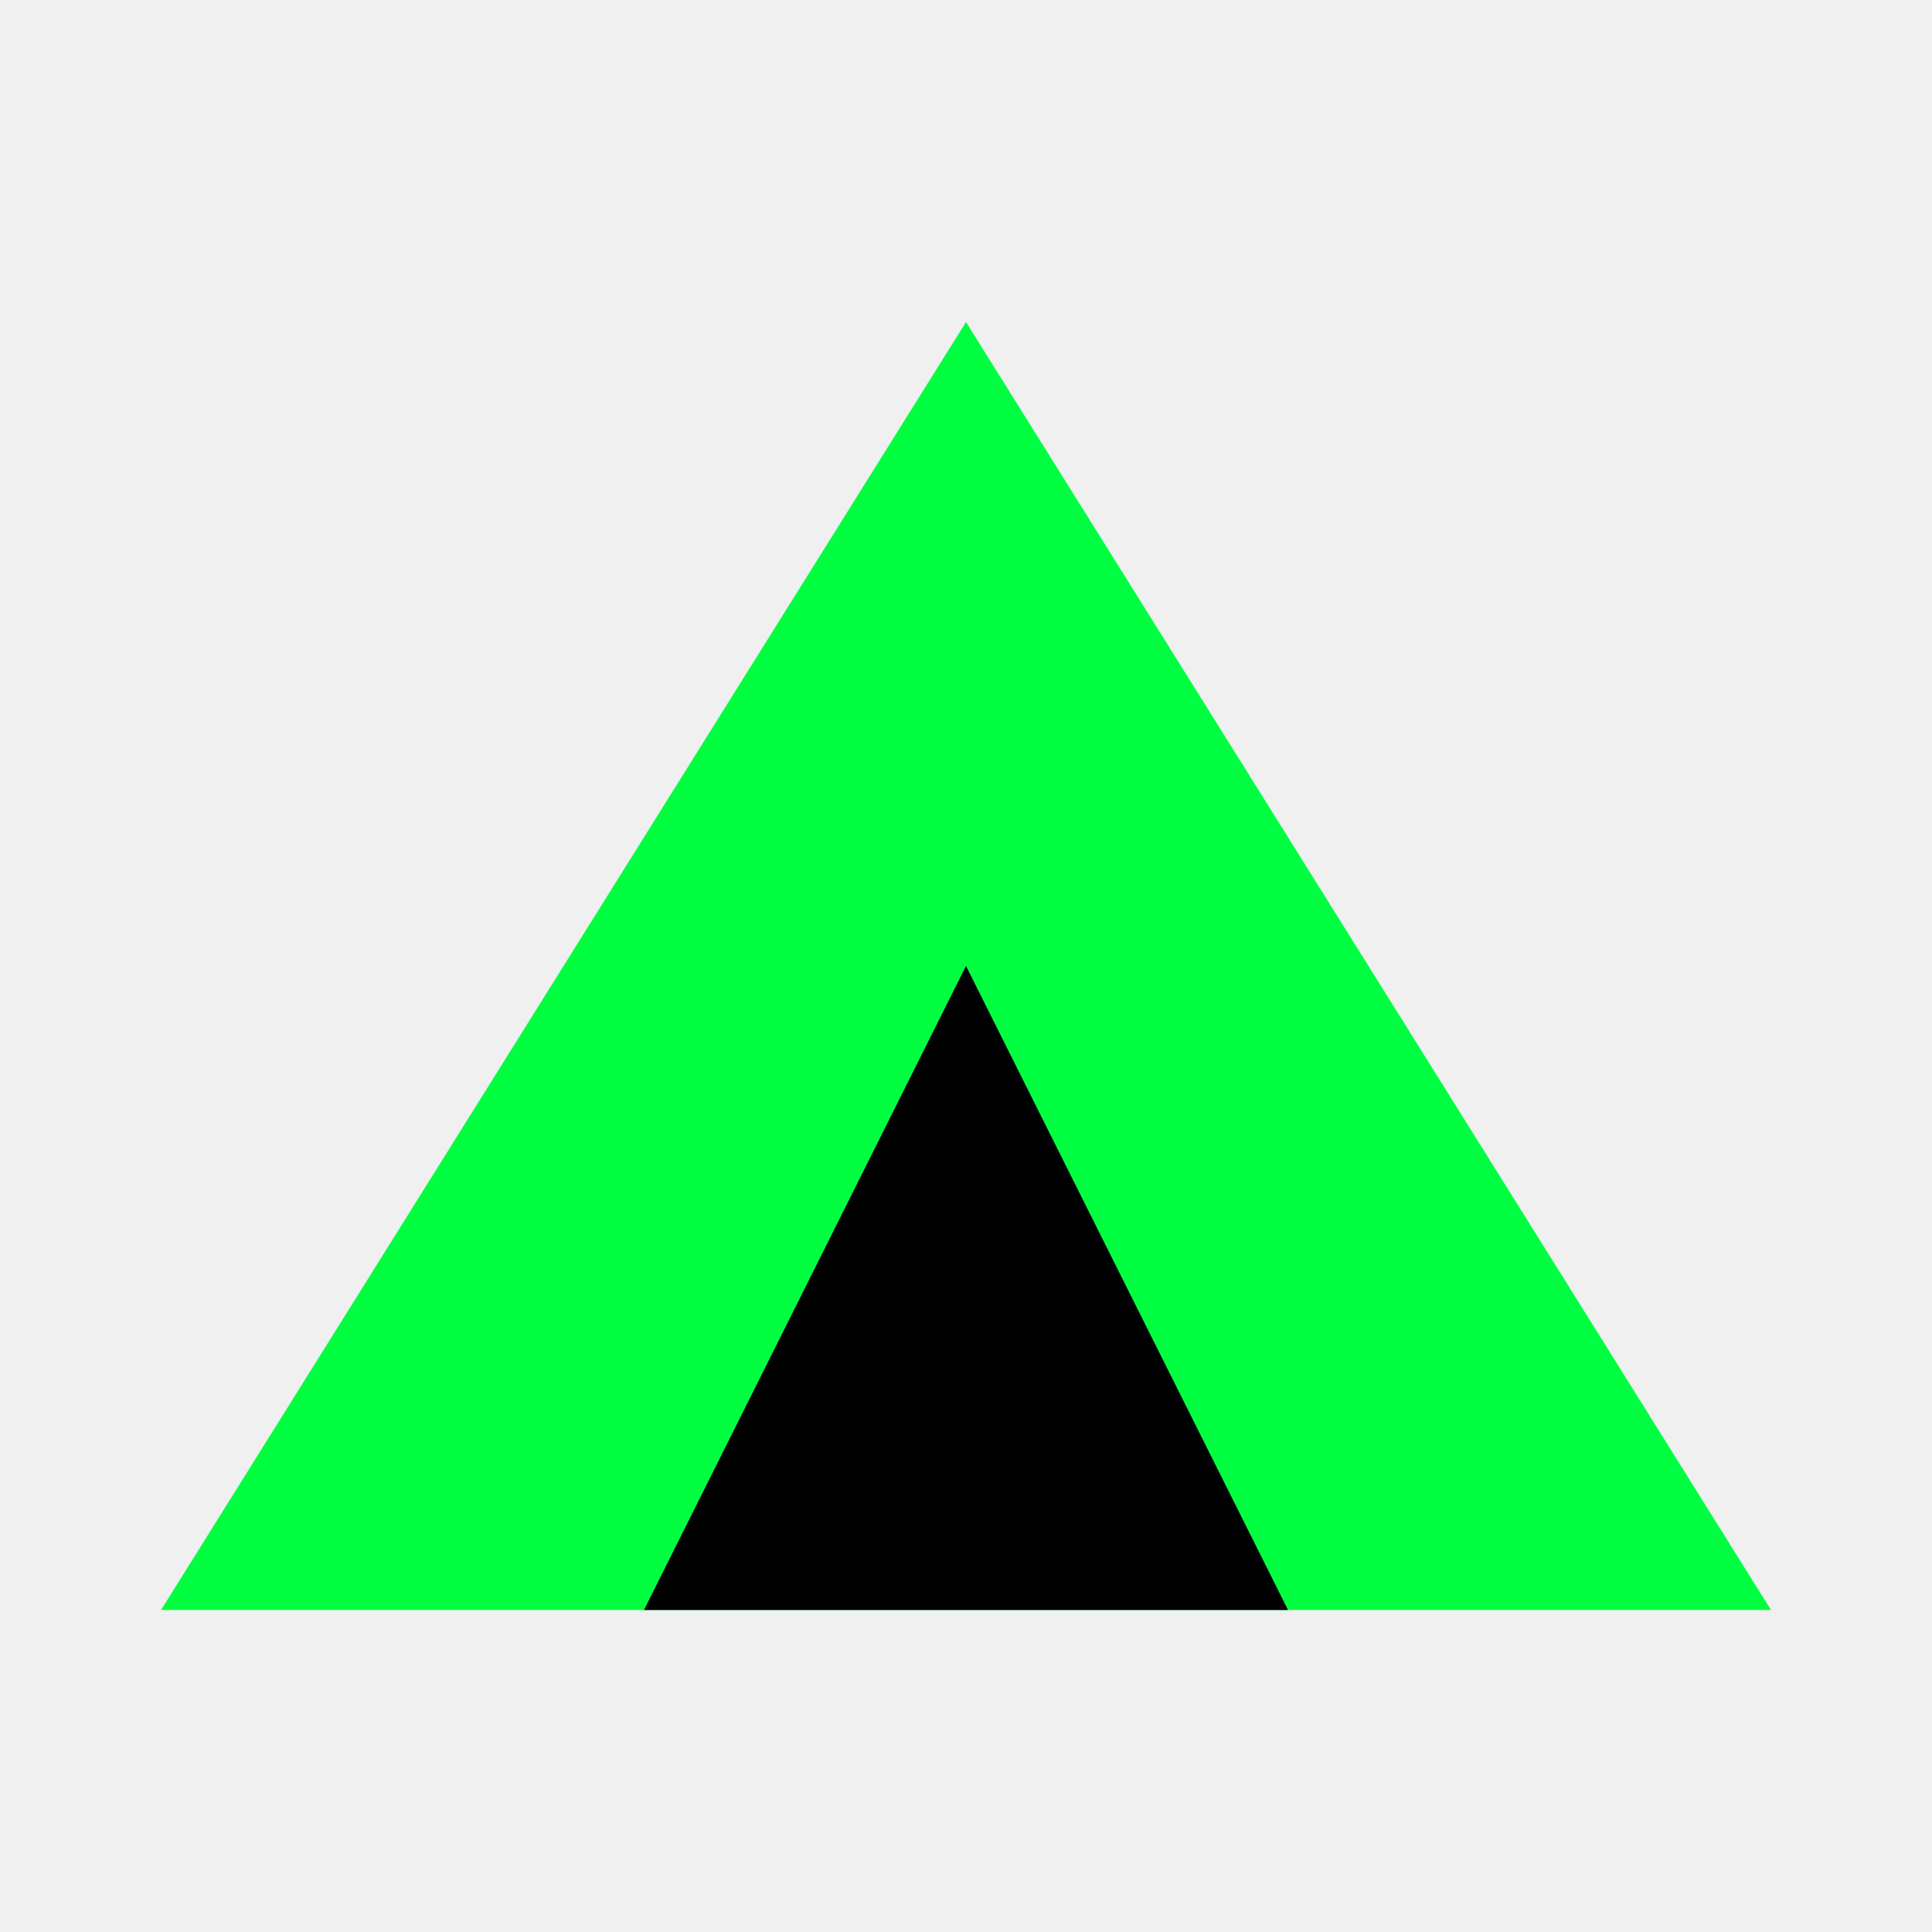
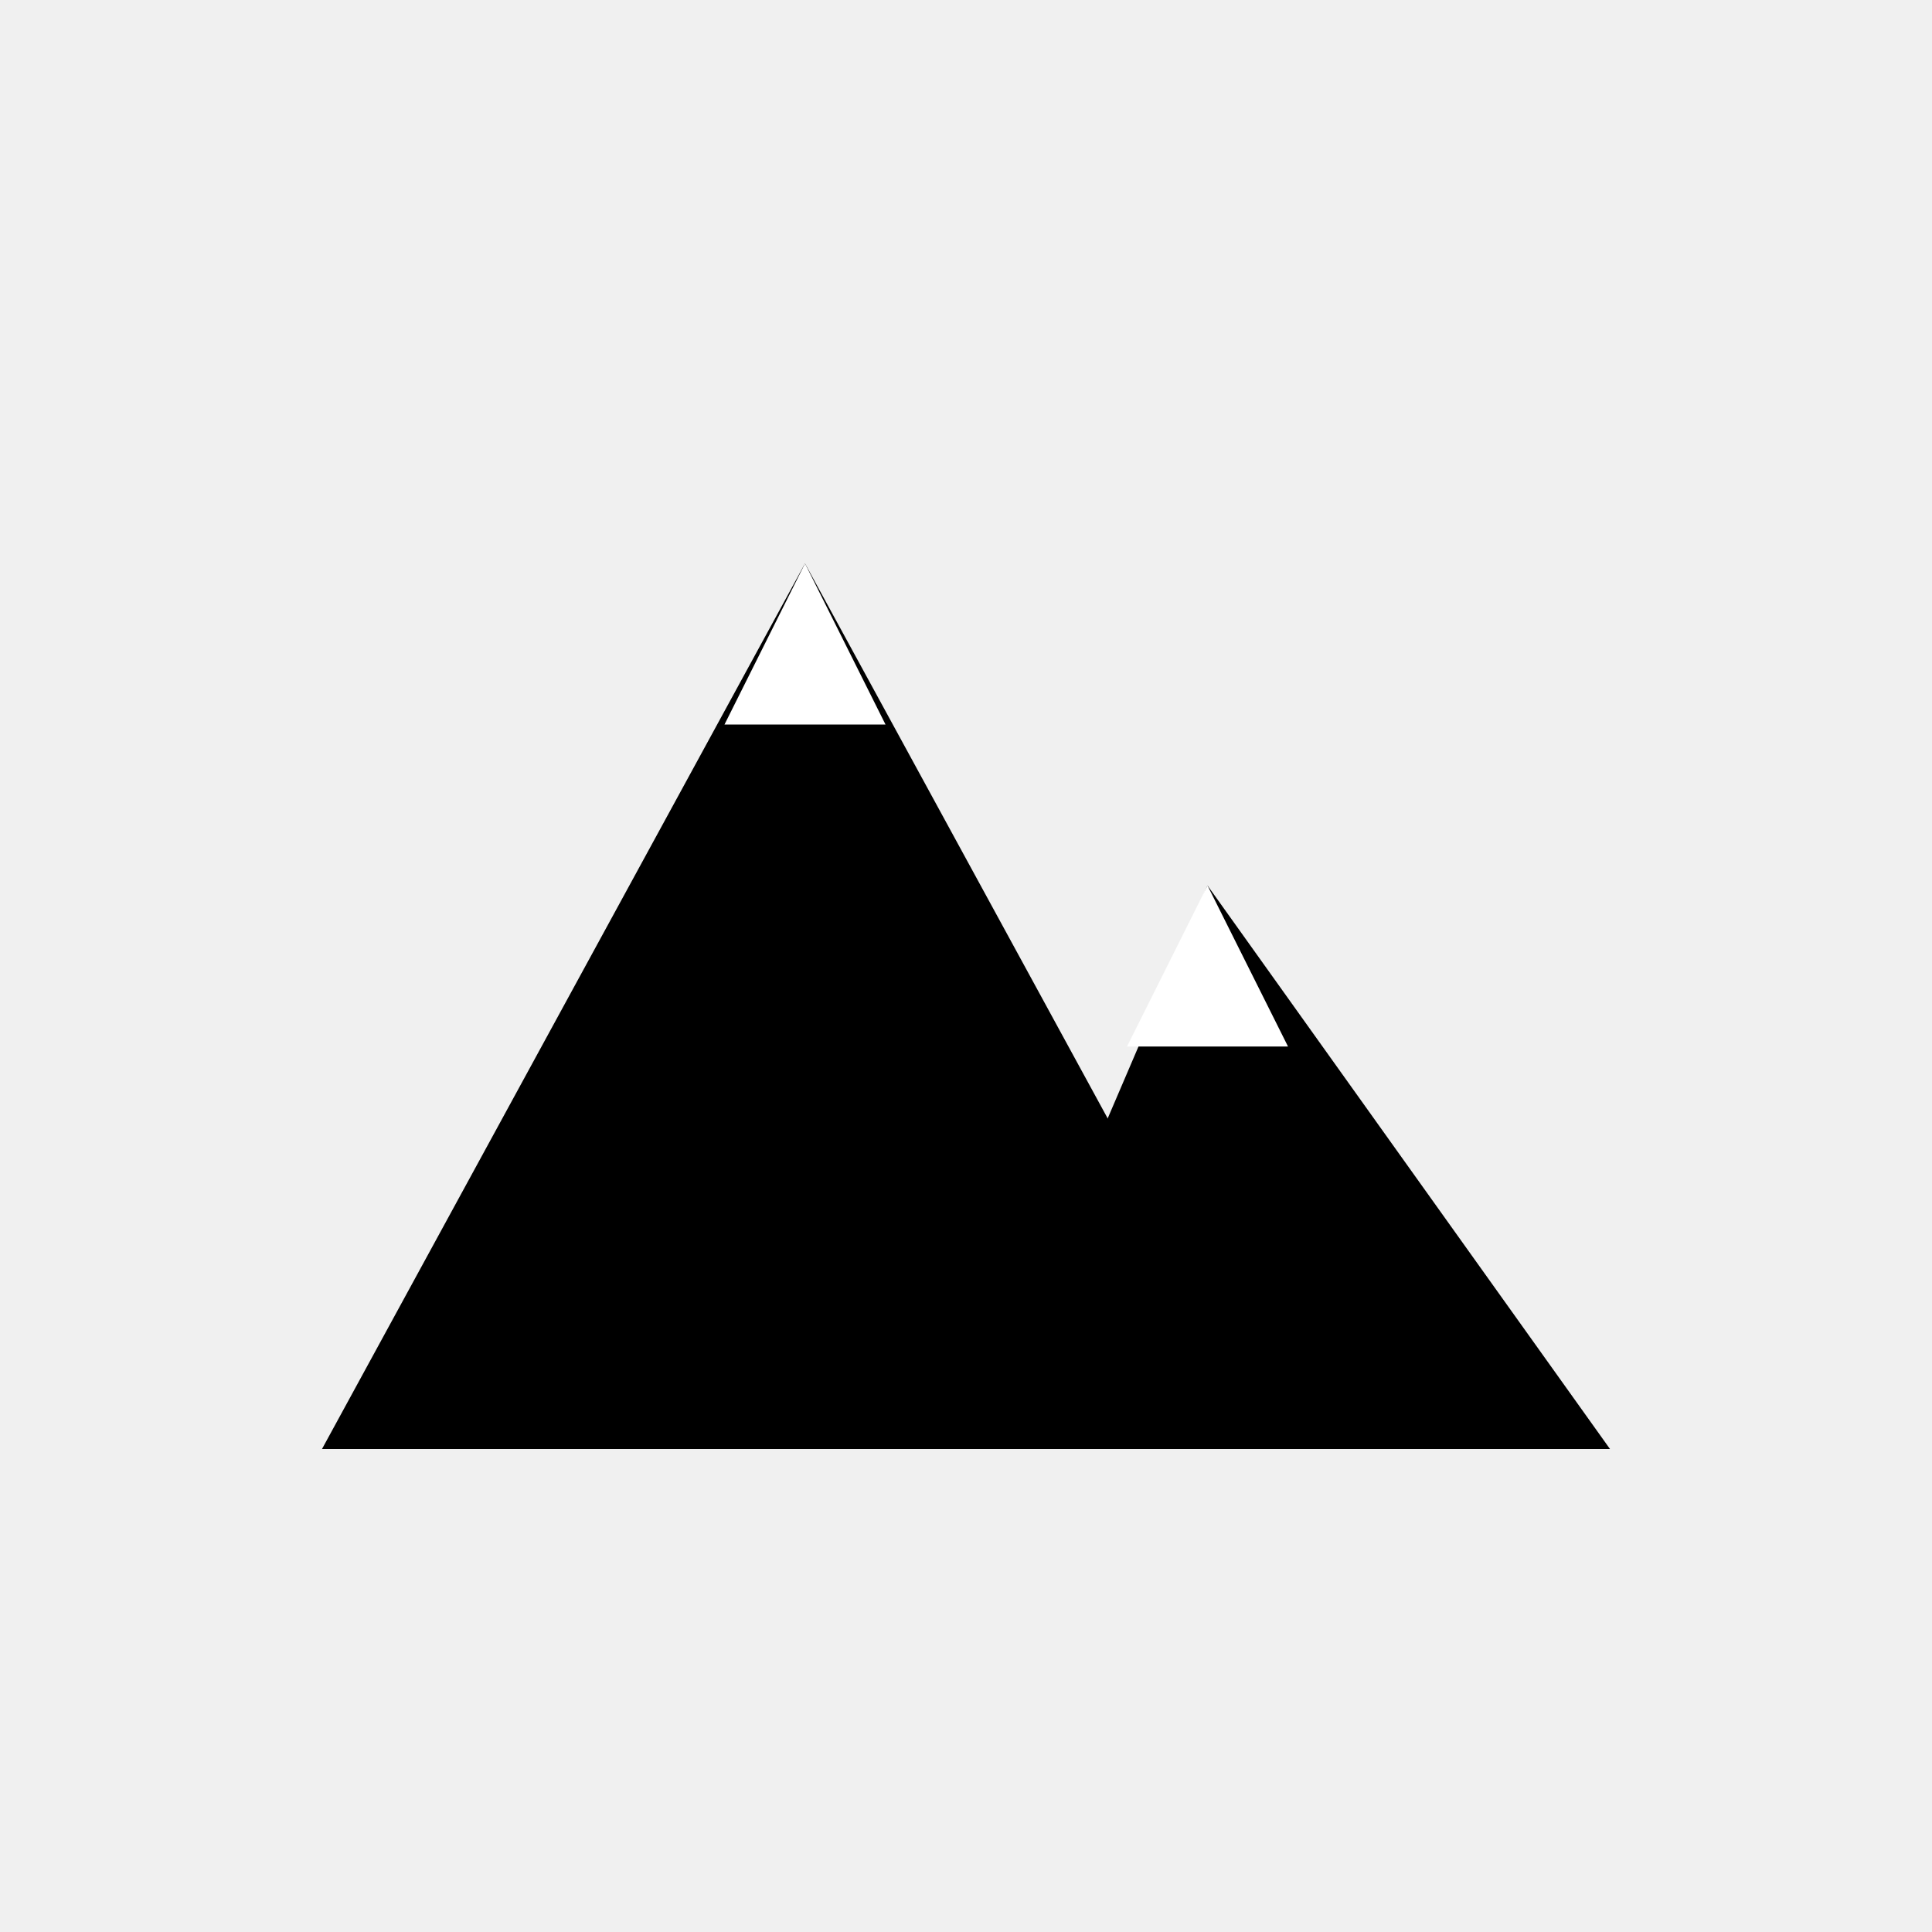
- <svg viewBox="0 0 24 24" fill="#00ff41">
-   <polygon points="2,20 12,4 22,20" />
-   <polygon points="8,20 12,12 16,20" fill="#000" />
+ <svg xmlns="http://www.w3.org/2000/svg" viewBox="0 0 24 24">
+   <path d="     M4 18     L10 7     L16 18     Z   " fill="black" />
+   <path d="     M12 18     L15 11     L20 18     Z   " fill="black" />
+   <path d="     M10 7     L11 9     L9 9     Z   " fill="white" />
+   <path d="     M15 11     L16 13     L14 13     Z   " fill="white" />
</svg>
